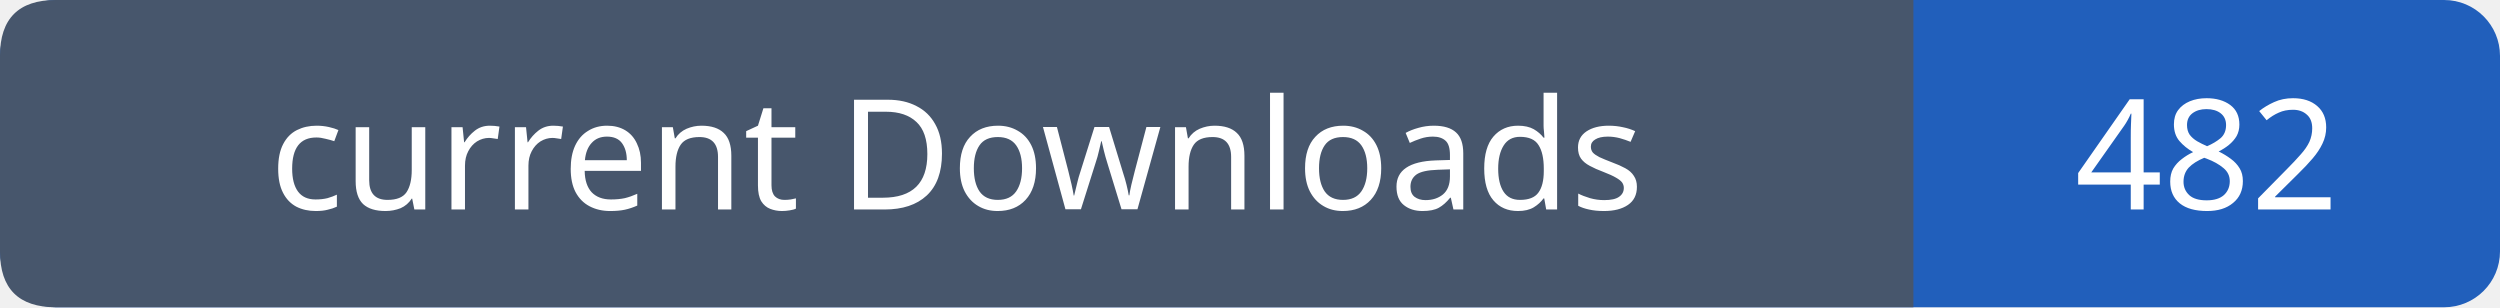
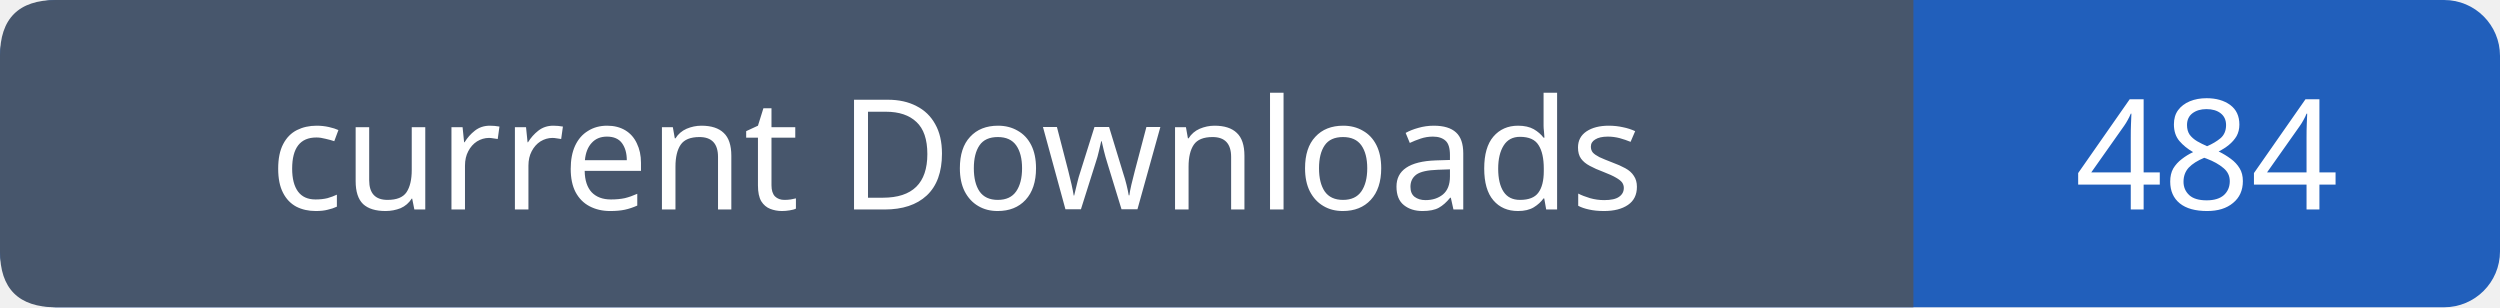
- <svg xmlns="http://www.w3.org/2000/svg" width="179" height="22" viewBox="0 0 179 22" role="img" aria-label="current Downloads: 482">
+ <svg xmlns="http://www.w3.org/2000/svg" width="179" height="22" viewBox="0 0 179 22" role="img" aria-label="current Downloads: 484">
  <rect width="179" height="22" rx="4" fill="#215fbb" />
  <path fill="#47566c" d="M4 0h133v22H4q-4 0-4-4V4q0-4 4-4" />
  <g font-family="Verdana,sans-serif" font-size="11" fill="white" text-anchor="middle">
    <text x="68.5" y="15">current Downloads</text>
-     <text x="158.0" y="15">482</text>
+     <text x="158.0" y="15">484</text>
  </g>
</svg>
